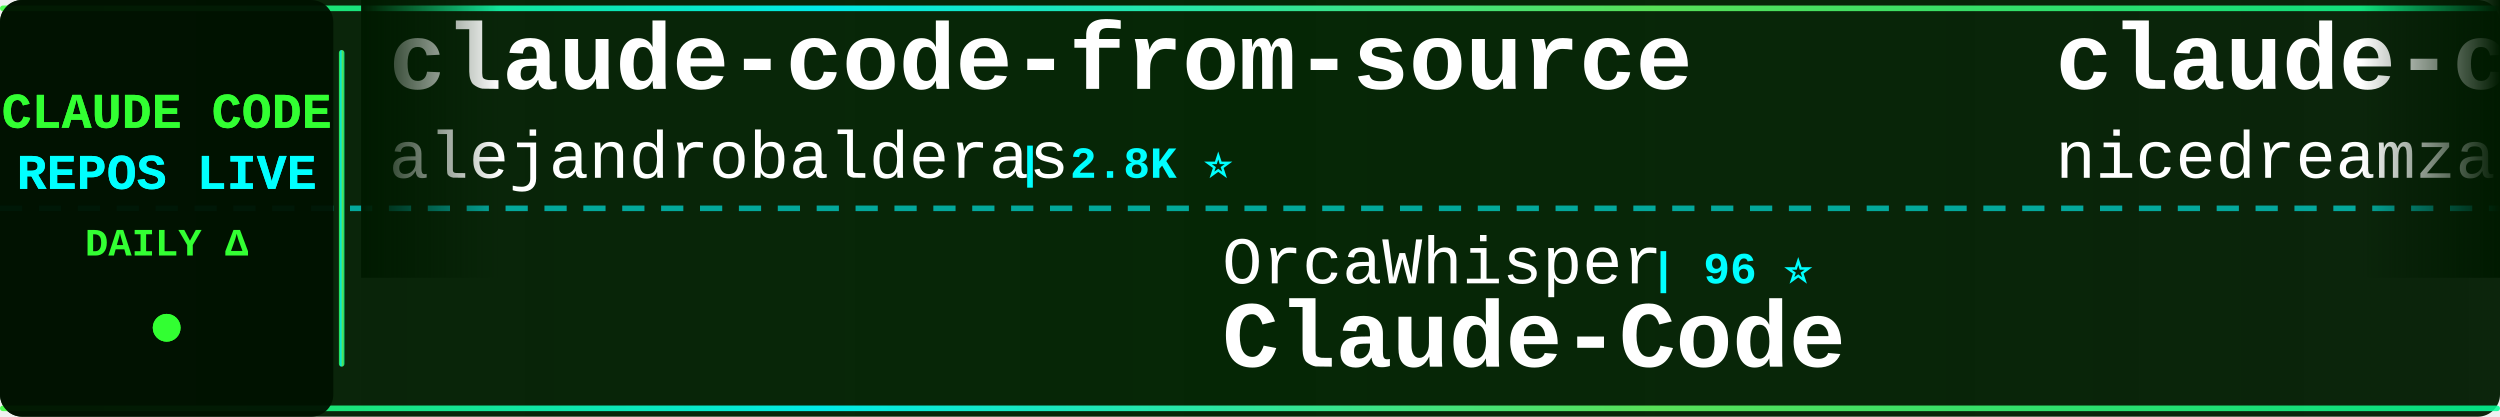
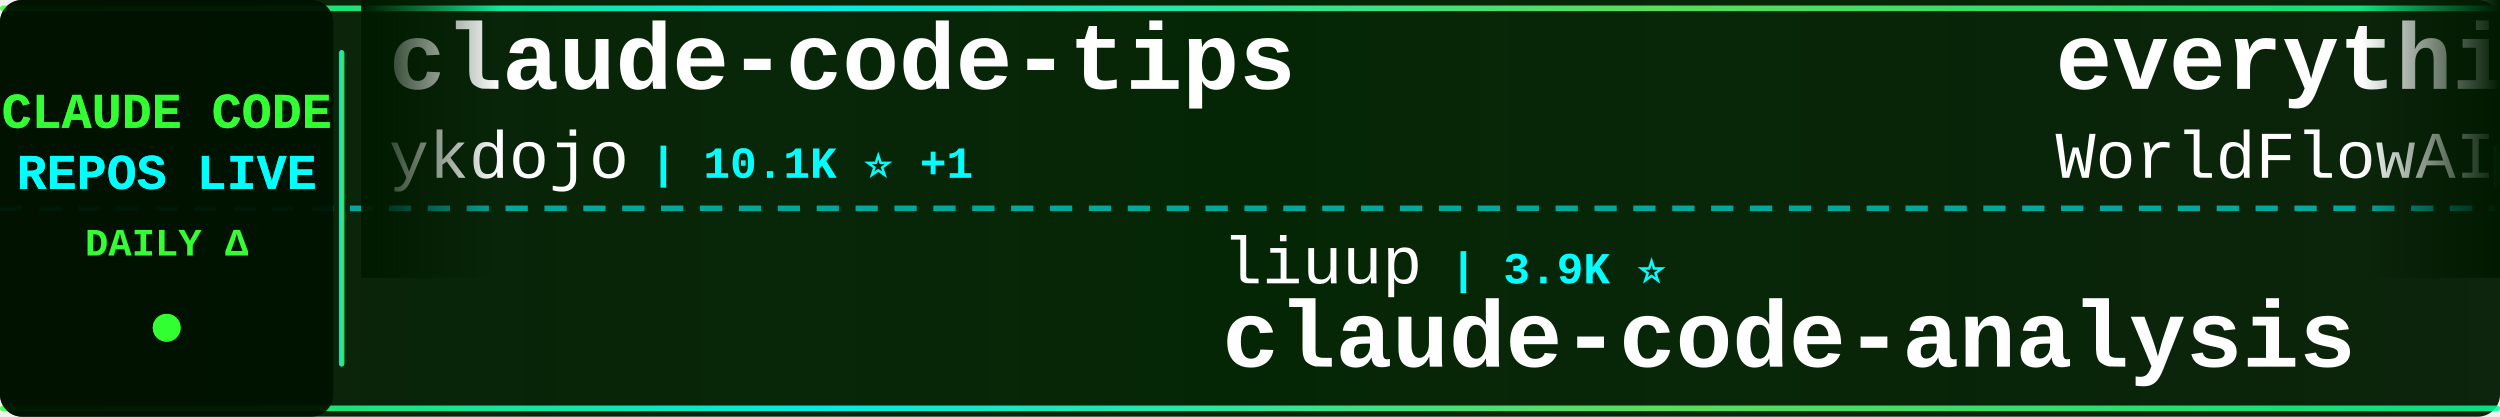
<svg xmlns="http://www.w3.org/2000/svg" width="900" height="150">
  <defs>
    <linearGradient id="tickerBg" x1="0%" y1="0%" x2="100%" y2="0%">
      <stop offset="0%" style="stop-color:#001a00;stop-opacity:0.95" />
      <stop offset="50%" style="stop-color:#002200;stop-opacity:0.98" />
      <stop offset="100%" style="stop-color:#001a00;stop-opacity:0.95" />
    </linearGradient>
    <linearGradient id="borderGrad" x1="0%" y1="0%" x2="100%" y2="0%">
      <stop offset="0%" style="stop-color:#33ff33;stop-opacity:0.85">
        <animate attributeName="stop-opacity" values="0.85;1;0.85" dur="2s" repeatCount="indefinite" />
      </stop>
      <stop offset="33%" style="stop-color:#00ffff;stop-opacity:0.9">
        <animate attributeName="stop-opacity" values="0.9;1;0.9" dur="2.2s" repeatCount="indefinite" />
      </stop>
      <stop offset="66%" style="stop-color:#66ff66;stop-opacity:0.85">
        <animate attributeName="stop-opacity" values="0.85;1;0.85" dur="1.8s" repeatCount="indefinite" />
      </stop>
      <stop offset="100%" style="stop-color:#00ff99;stop-opacity:0.85">
        <animate attributeName="stop-opacity" values="0.85;1;0.85" dur="2s" repeatCount="indefinite" />
      </stop>
    </linearGradient>
    <filter id="textGlow">
      <feGaussianBlur stdDeviation="0.1" result="coloredBlur" />
      <feMerge>
        <feMergeNode in="coloredBlur" />
        <feMergeNode in="SourceGraphic" />
      </feMerge>
    </filter>
    <filter id="metricGlow">
      <feGaussianBlur stdDeviation="0.2" result="coloredBlur" />
      <feMerge>
        <feMergeNode in="coloredBlur" />
        <feMergeNode in="SourceGraphic" />
      </feMerge>
    </filter>
    <linearGradient id="leftFade" x1="0%" y1="0%" x2="100%" y2="0%">
      <stop offset="0%" style="stop-color:#001a00;stop-opacity:1" />
      <stop offset="100%" style="stop-color:#001a00;stop-opacity:0" />
    </linearGradient>
    <linearGradient id="rightFade" x1="0%" y1="0%" x2="100%" y2="0%">
      <stop offset="0%" style="stop-color:#001a00;stop-opacity:0" />
      <stop offset="100%" style="stop-color:#001a00;stop-opacity:1" />
    </linearGradient>
  </defs>
  <rect width="900" height="150" fill="url(#tickerBg)" rx="8" />
  <rect x="0" y="2" width="900" height="2" fill="url(#borderGrad)" rx="1" />
  <rect x="0" y="146" width="900" height="2" fill="url(#borderGrad)" rx="1" />
  <line x1="0" y1="75" x2="900" y2="75" stroke="#00ffff" stroke-width="2" stroke-dasharray="8 6" opacity="0.6" />
  <rect x="0" y="0" width="120" height="150" fill="#001100" opacity="0.95" rx="8" />
  <text x="60" y="46" font-family="'Courier New', monospace" font-size="18" font-weight="bold" fill="#33ff33" text-anchor="middle" filter="url(#textGlow)">
    CLAUDE CODE
  </text>
  <text x="60" y="68" font-family="'Courier New', monospace" font-size="18" font-weight="bold" fill="#00ffff" text-anchor="middle" filter="url(#textGlow)">
    REPOS LIVE
  </text>
  <text x="60" y="92" font-family="'Courier New', monospace" font-size="14" font-weight="bold" fill="#33ff33" text-anchor="middle">
    DAILY Δ
  </text>
  <circle cx="60" cy="118" r="5" fill="#33ff33" filter="url(#metricGlow)">
    <animate attributeName="r" values="4;6;4" dur="1.5s" repeatCount="indefinite" />
    <animate attributeName="opacity" values="0.6;1;0.6" dur="1.5s" repeatCount="indefinite" />
  </circle>
  <rect x="122" y="18" width="2" height="114" fill="url(#borderGrad)" rx="1" />
  <clipPath id="tickerClip">
    <rect x="130" y="0" width="770" height="150" />
  </clipPath>
  <g clip-path="url(#tickerClip)">
    <g id="tickerItems">
      <animateTransform attributeName="transform" attributeType="XML" type="translate" from="0 0" to="-3000 0" dur="54s" repeatCount="indefinite" />
      <g transform="translate(0, 0)">
-         <text x="140" y="32" font-family="'Courier New', monospace" font-size="34" font-weight="bold" fill="#ffffff">claude-code-from-source</text>
-         <text x="140" y="64" font-family="'Courier New', monospace" font-size="24" font-weight="normal" fill="#ffffff" opacity="1.0">alejandrobalderas</text>
-         <text x="366" y="64" font-family="'Courier New', monospace" font-size="16" font-weight="bold" fill="#00ffff"> | 2.8K ⭐</text>
+         <text x="140" y="32" font-family="'Courier New', monospace" font-size="34" font-weight="bold" fill="#ffffff">claude-code-tips</text>
+         <text x="140" y="64" font-family="'Courier New', monospace" font-size="24" font-weight="normal" fill="#ffffff" opacity="1.0">ykdojo</text>
+         <text x="234" y="64" font-family="'Courier New', monospace" font-size="16" font-weight="bold" fill="#00ffff"> | 10.1K ⭐ +1</text>
      </g>
      <g transform="translate(300, 0)">
-         <text x="140" y="102" font-family="'Courier New', monospace" font-size="24" font-weight="normal" fill="#ffffff" opacity="1.0">OrcaWhisper</text>
-         <text x="294" y="102" font-family="'Courier New', monospace" font-size="16" font-weight="bold" fill="#00ffff"> | 96 ⭐</text>
-         <text x="140" y="132" font-family="'Courier New', monospace" font-size="34" font-weight="bold" fill="#ffffff">Claude-Code</text>
+         <text x="140" y="102" font-family="'Courier New', monospace" font-size="24" font-weight="normal" fill="#ffffff" opacity="1.0">liuup</text>
+         <text x="222" y="102" font-family="'Courier New', monospace" font-size="16" font-weight="bold" fill="#00ffff"> | 3.9K ⭐</text>
+         <text x="140" y="132" font-family="'Courier New', monospace" font-size="34" font-weight="bold" fill="#ffffff">claude-code-analysis</text>
      </g>
      <g transform="translate(600, 0)">
-         <text x="140" y="32" font-family="'Courier New', monospace" font-size="34" font-weight="bold" fill="#ffffff">claude-code-local</text>
-         <text x="140" y="64" font-family="'Courier New', monospace" font-size="24" font-weight="normal" fill="#ffffff" opacity="1.0">nicedreamzapp</text>
-         <text x="318" y="64" font-family="'Courier New', monospace" font-size="16" font-weight="bold" fill="#00ffff"> | 3.3K ⭐</text>
+         <text x="140" y="32" font-family="'Courier New', monospace" font-size="34" font-weight="bold" fill="#ffffff">everything-claude-code</text>
+         <text x="140" y="64" font-family="'Courier New', monospace" font-size="24" font-weight="normal" fill="#ffffff" opacity="1.0">WorldFlowAI</text>
+         <text x="294" y="64" font-family="'Courier New', monospace" font-size="16" font-weight="bold" fill="#00ffff"> | 2.9K ⭐ +9</text>
      </g>
      <g transform="translate(900, 0)">
-         <text x="140" y="102" font-family="'Courier New', monospace" font-size="24" font-weight="normal" fill="#ffffff" opacity="1.0">fuergaosi233</text>
-         <text x="306" y="102" font-family="'Courier New', monospace" font-size="16" font-weight="bold" fill="#00ffff"> | 2.8K ⭐ +1</text>
-         <text x="140" y="132" font-family="'Courier New', monospace" font-size="34" font-weight="bold" fill="#ffffff">claude-code-proxy</text>
+         <text x="140" y="102" font-family="'Courier New', monospace" font-size="24" font-weight="normal" fill="#ffffff" opacity="1.0">ghuntley</text>
+         <text x="258" y="102" font-family="'Courier New', monospace" font-size="16" font-weight="bold" fill="#00ffff"> | 992 ⭐</text>
+         <text x="140" y="132" font-family="'Courier New', monospace" font-size="34" font-weight="bold" fill="#ffffff">claude-code-source-code-...</text>
      </g>
      <g transform="translate(1200, 0)">
        <text x="140" y="32" font-family="'Courier New', monospace" font-size="34" font-weight="bold" fill="#ffffff">awesome-claude-code-suba...</text>
        <text x="140" y="64" font-family="'Courier New', monospace" font-size="24" font-weight="normal" fill="#ffffff" opacity="1.0">VoltAgent</text>
-         <text x="270" y="64" font-family="'Courier New', monospace" font-size="16" font-weight="bold" fill="#00ffff"> | 25.1K ⭐ +9</text>
+         <text x="270" y="64" font-family="'Courier New', monospace" font-size="16" font-weight="bold" fill="#00ffff"> | 25.1K ⭐ +8</text>
      </g>
      <g transform="translate(1500, 0)">
-         <text x="140" y="102" font-family="'Courier New', monospace" font-size="24" font-weight="normal" fill="#ffffff" opacity="1.0">shareAI-lab</text>
-         <text x="294" y="102" font-family="'Courier New', monospace" font-size="16" font-weight="bold" fill="#00ffff"> | 76.7K ⭐ +40</text>
-         <text x="140" y="132" font-family="'Courier New', monospace" font-size="34" font-weight="bold" fill="#ffffff">learn-claude-code</text>
+         <text x="140" y="102" font-family="'Courier New', monospace" font-size="24" font-weight="normal" fill="#ffffff" opacity="1.0">zebbern</text>
+         <text x="246" y="102" font-family="'Courier New', monospace" font-size="16" font-weight="bold" fill="#00ffff"> | 4.6K ⭐ +1</text>
+         <text x="140" y="132" font-family="'Courier New', monospace" font-size="34" font-weight="bold" fill="#ffffff">claude-code-guide</text>
      </g>
      <g transform="translate(1800, 0)">
-         <text x="140" y="32" font-family="'Courier New', monospace" font-size="34" font-weight="bold" fill="#ffffff">Claude-Code-Game-Studios</text>
-         <text x="140" y="64" font-family="'Courier New', monospace" font-size="24" font-weight="normal" fill="#ffffff" opacity="1.0">Donchitos</text>
-         <text x="270" y="64" font-family="'Courier New', monospace" font-size="16" font-weight="bold" fill="#00ffff"> | 25.1K ⭐ +24</text>
+         <text x="140" y="32" font-family="'Courier New', monospace" font-size="34" font-weight="bold" fill="#ffffff">claude-code-source</text>
+         <text x="140" y="64" font-family="'Courier New', monospace" font-size="24" font-weight="normal" fill="#ffffff" opacity="1.0">JrCx7scC</text>
+         <text x="258" y="64" font-family="'Courier New', monospace" font-size="16" font-weight="bold" fill="#00ffff"> | 376 ⭐</text>
      </g>
      <g transform="translate(2100, 0)">
-         <text x="140" y="102" font-family="'Courier New', monospace" font-size="24" font-weight="normal" fill="#ffffff" opacity="1.0">chauncygu</text>
-         <text x="270" y="102" font-family="'Courier New', monospace" font-size="16" font-weight="bold" fill="#00ffff"> | 2.8K ⭐</text>
-         <text x="140" y="132" font-family="'Courier New', monospace" font-size="34" font-weight="bold" fill="#ffffff">collection-claude-code-s...</text>
+         <text x="140" y="102" font-family="'Courier New', monospace" font-size="24" font-weight="normal" fill="#ffffff" opacity="1.0">anthropics</text>
+         <text x="282" y="102" font-family="'Courier New', monospace" font-size="16" font-weight="bold" fill="#00ffff"> | 8.9K ⭐ +1</text>
+         <text x="140" y="132" font-family="'Courier New', monospace" font-size="34" font-weight="bold" fill="#ffffff">claude-code-action</text>
      </g>
      <g transform="translate(2400, 0)">
-         <text x="140" y="32" font-family="'Courier New', monospace" font-size="34" font-weight="bold" fill="#ffffff">claude-code-source-code</text>
-         <text x="140" y="64" font-family="'Courier New', monospace" font-size="24" font-weight="normal" fill="#ffffff" opacity="1.0">777genius</text>
-         <text x="270" y="64" font-family="'Courier New', monospace" font-size="16" font-weight="bold" fill="#00ffff"> | 931 ⭐</text>
+         <text x="140" y="32" font-family="'Courier New', monospace" font-size="34" font-weight="bold" fill="#ffffff">claude-code-rust</text>
+         <text x="140" y="64" font-family="'Courier New', monospace" font-size="24" font-weight="normal" fill="#ffffff" opacity="1.0">lorryjovens-hub</text>
+         <text x="342" y="64" font-family="'Courier New', monospace" font-size="16" font-weight="bold" fill="#00ffff"> | 1.7K ⭐</text>
      </g>
      <g transform="translate(2700, 0)">
-         <text x="140" y="102" font-family="'Courier New', monospace" font-size="24" font-weight="normal" fill="#ffffff" opacity="1.0">ccplugins</text>
-         <text x="270" y="102" font-family="'Courier New', monospace" font-size="16" font-weight="bold" fill="#00ffff"> | 938 ⭐</text>
-         <text x="140" y="132" font-family="'Courier New', monospace" font-size="34" font-weight="bold" fill="#ffffff">awesome-claude-code-plug...</text>
+         <text x="140" y="102" font-family="'Courier New', monospace" font-size="24" font-weight="normal" fill="#ffffff" opacity="1.0">Yeachan-Heo</text>
+         <text x="294" y="102" font-family="'Courier New', monospace" font-size="16" font-weight="bold" fill="#00ffff"> | 39.2K ⭐ +4</text>
+         <text x="140" y="132" font-family="'Courier New', monospace" font-size="34" font-weight="bold" fill="#ffffff">oh-my-claudecode</text>
      </g>
      <g transform="translate(3000, 0)">
-         <text x="140" y="32" font-family="'Courier New', monospace" font-size="34" font-weight="bold" fill="#ffffff">claude-code-from-source</text>
-         <text x="140" y="64" font-family="'Courier New', monospace" font-size="24" font-weight="normal" fill="#ffffff" opacity="1.0">alejandrobalderas</text>
-         <text x="366" y="64" font-family="'Courier New', monospace" font-size="16" font-weight="bold" fill="#00ffff"> | 2.8K ⭐</text>
+         <text x="140" y="32" font-family="'Courier New', monospace" font-size="34" font-weight="bold" fill="#ffffff">claude-code-tips</text>
+         <text x="140" y="64" font-family="'Courier New', monospace" font-size="24" font-weight="normal" fill="#ffffff" opacity="1.0">ykdojo</text>
+         <text x="234" y="64" font-family="'Courier New', monospace" font-size="16" font-weight="bold" fill="#00ffff"> | 10.1K ⭐ +1</text>
      </g>
      <g transform="translate(3300, 0)">
-         <text x="140" y="102" font-family="'Courier New', monospace" font-size="24" font-weight="normal" fill="#ffffff" opacity="1.0">OrcaWhisper</text>
-         <text x="294" y="102" font-family="'Courier New', monospace" font-size="16" font-weight="bold" fill="#00ffff"> | 96 ⭐</text>
-         <text x="140" y="132" font-family="'Courier New', monospace" font-size="34" font-weight="bold" fill="#ffffff">Claude-Code</text>
+         <text x="140" y="102" font-family="'Courier New', monospace" font-size="24" font-weight="normal" fill="#ffffff" opacity="1.0">liuup</text>
+         <text x="222" y="102" font-family="'Courier New', monospace" font-size="16" font-weight="bold" fill="#00ffff"> | 3.9K ⭐</text>
+         <text x="140" y="132" font-family="'Courier New', monospace" font-size="34" font-weight="bold" fill="#ffffff">claude-code-analysis</text>
      </g>
      <g transform="translate(3600, 0)">
-         <text x="140" y="32" font-family="'Courier New', monospace" font-size="34" font-weight="bold" fill="#ffffff">claude-code-local</text>
-         <text x="140" y="64" font-family="'Courier New', monospace" font-size="24" font-weight="normal" fill="#ffffff" opacity="1.0">nicedreamzapp</text>
-         <text x="318" y="64" font-family="'Courier New', monospace" font-size="16" font-weight="bold" fill="#00ffff"> | 3.3K ⭐</text>
+         <text x="140" y="32" font-family="'Courier New', monospace" font-size="34" font-weight="bold" fill="#ffffff">everything-claude-code</text>
+         <text x="140" y="64" font-family="'Courier New', monospace" font-size="24" font-weight="normal" fill="#ffffff" opacity="1.0">WorldFlowAI</text>
+         <text x="294" y="64" font-family="'Courier New', monospace" font-size="16" font-weight="bold" fill="#00ffff"> | 2.9K ⭐ +9</text>
      </g>
      <g transform="translate(3900, 0)">
-         <text x="140" y="102" font-family="'Courier New', monospace" font-size="24" font-weight="normal" fill="#ffffff" opacity="1.0">fuergaosi233</text>
-         <text x="306" y="102" font-family="'Courier New', monospace" font-size="16" font-weight="bold" fill="#00ffff"> | 2.8K ⭐ +1</text>
-         <text x="140" y="132" font-family="'Courier New', monospace" font-size="34" font-weight="bold" fill="#ffffff">claude-code-proxy</text>
+         <text x="140" y="102" font-family="'Courier New', monospace" font-size="24" font-weight="normal" fill="#ffffff" opacity="1.0">ghuntley</text>
+         <text x="258" y="102" font-family="'Courier New', monospace" font-size="16" font-weight="bold" fill="#00ffff"> | 992 ⭐</text>
+         <text x="140" y="132" font-family="'Courier New', monospace" font-size="34" font-weight="bold" fill="#ffffff">claude-code-source-code-...</text>
      </g>
    </g>
  </g>
  <rect x="130" y="0" width="50" height="100" fill="url(#leftFade)" />
  <rect x="850" y="0" width="50" height="100" fill="url(#rightFade)" />
</svg>
